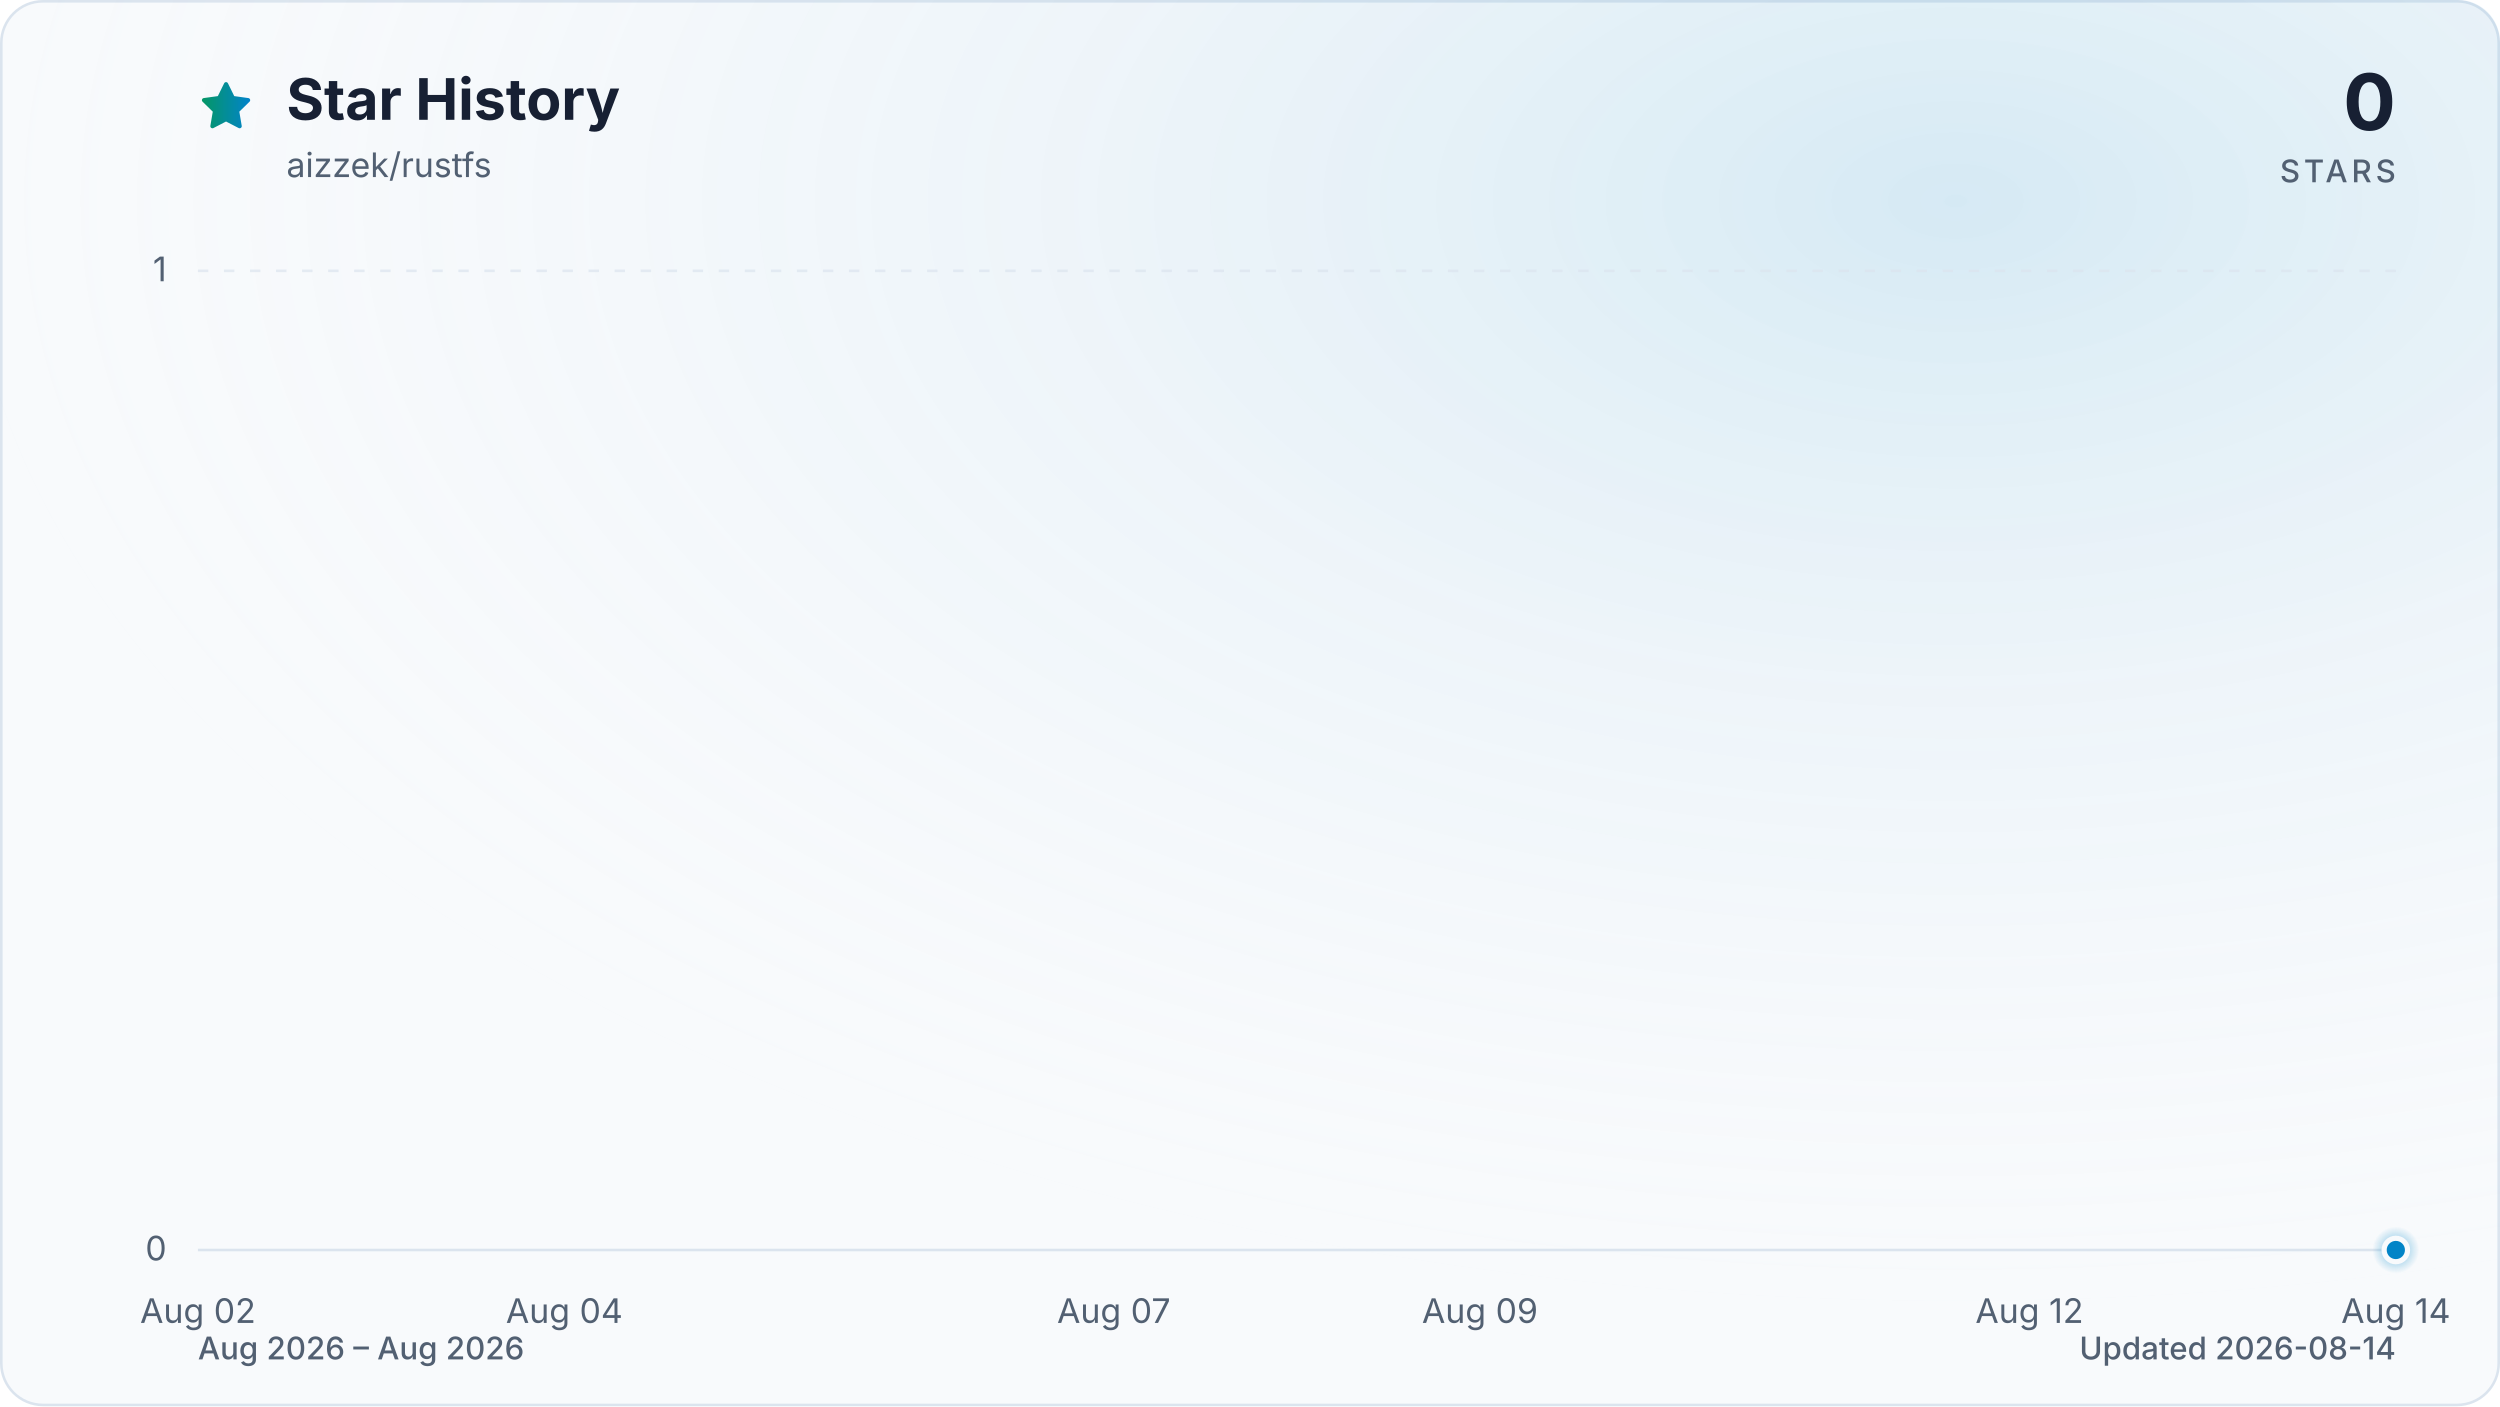
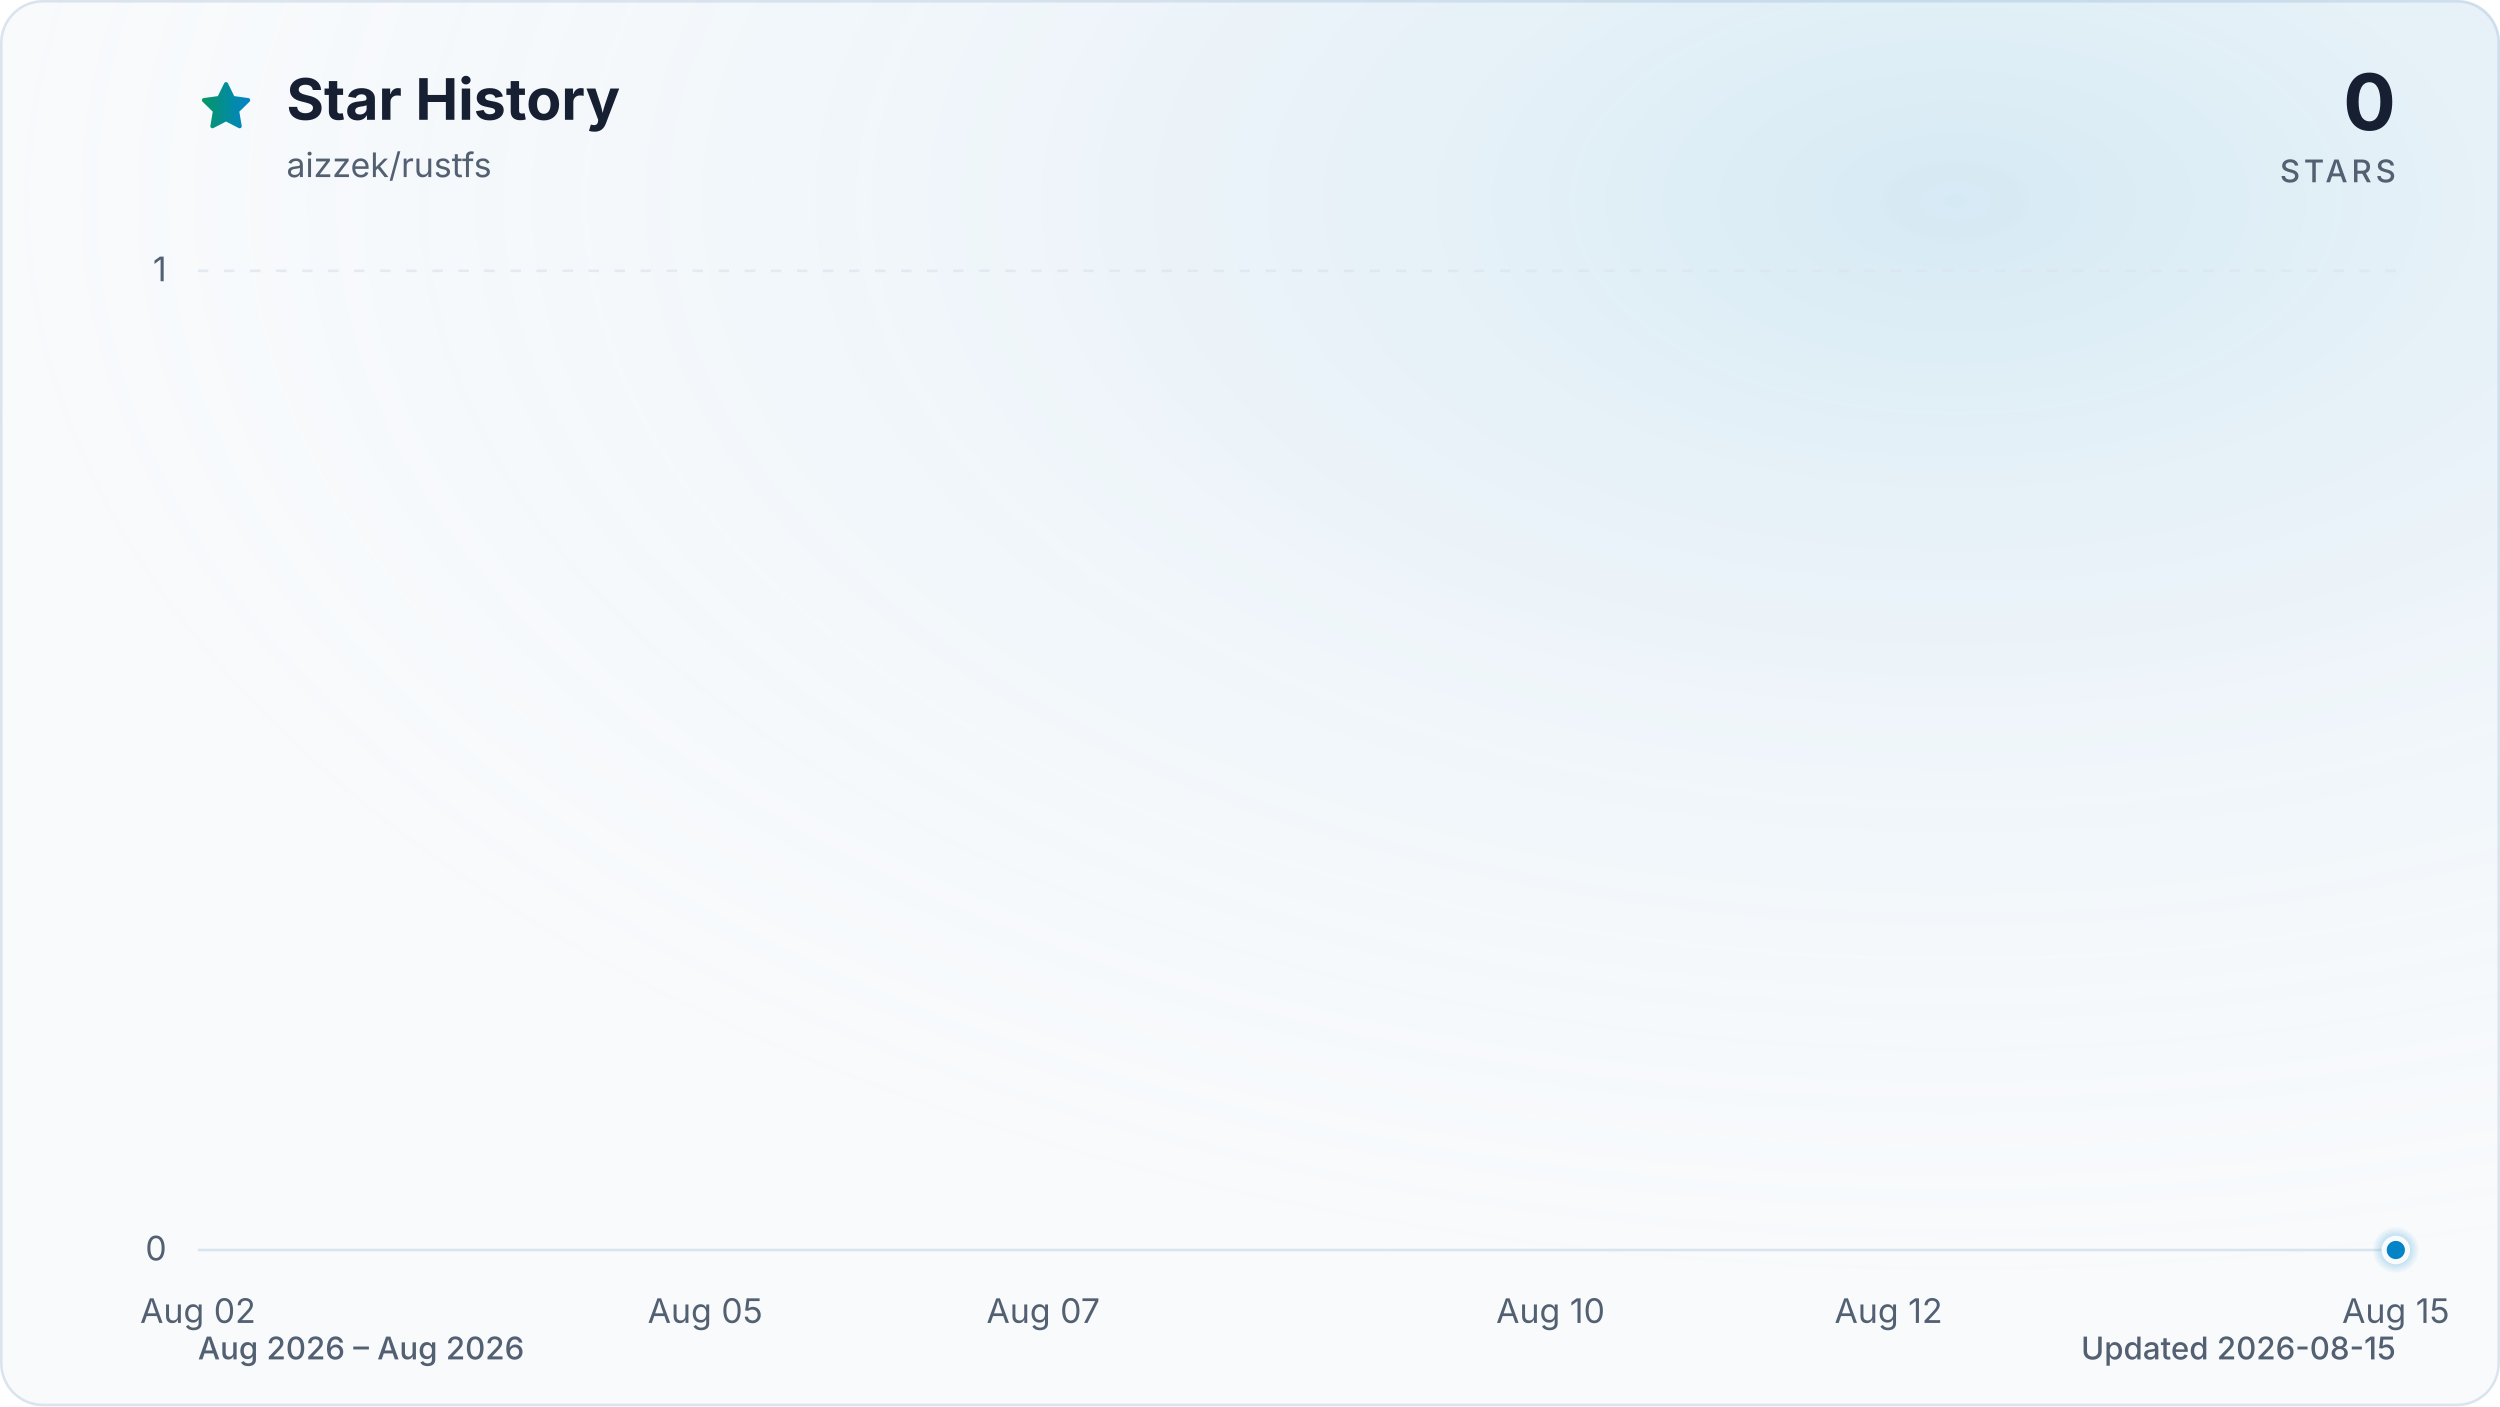
<svg xmlns="http://www.w3.org/2000/svg" viewBox="0 0 960 540" role="img" aria-labelledby="title description" data-style="gradient" data-variant="glow" data-animated="true">
  <defs>
    <linearGradient id="trend" x1="0" y1="0" x2="1" y2="0">
      <stop offset="0%" stop-color="#059669" />
      <stop offset="100%" stop-color="#0284c7" />
    </linearGradient>
    <linearGradient id="area" x1="0" y1="0" x2="0" y2="1">
      <stop offset="0%" stop-color="#059669" stop-opacity="0.30" />
      <stop offset="55%" stop-color="#0284c7" stop-opacity="0.10" />
      <stop offset="100%" stop-color="#0284c7" stop-opacity="0.01" />
    </linearGradient>
    <radialGradient id="marker-halo" cx="50%" cy="50%" r="50%">
      <stop offset="0%" stop-color="#0284c7" stop-opacity="0.55" />
      <stop offset="100%" stop-color="#0284c7" stop-opacity="0" />
    </radialGradient>
    <radialGradient id="surface-glow" cx="78%" cy="14%" r="80%">
      <stop offset="0%" stop-color="#0284c7" stop-opacity="0.14" />
      <stop offset="100%" stop-color="#f8fafc" stop-opacity="0" />
    </radialGradient>
    <filter id="trend-glow" x="-20%" y="-20%" width="140%" height="140%">
      <feGaussianBlur stdDeviation="7" />
    </filter>
  </defs>
  <style>
.trend-enter{transform-box:fill-box;transform-origin:center;animation:trend-enter 520ms cubic-bezier(0.16,1,0.3,1)}
.marker-enter{transform-box:fill-box;transform-origin:center;animation:marker-enter 320ms cubic-bezier(0.16,1,0.3,1) 200ms both}
.marker-pulse{transform-box:fill-box;transform-origin:center;animation:marker-pulse 2.6s ease-out infinite}
@keyframes trend-enter{from{opacity:.35;transform:translateY(10px)}to{opacity:1;transform:translateY(0)}}
@keyframes marker-enter{from{opacity:0;transform:scale(.4)}to{opacity:1;transform:scale(1)}}
@keyframes marker-pulse{0%{opacity:.5;transform:scale(.7)}70%,100%{opacity:0;transform:scale(2.1)}}
@media (prefers-reduced-motion:reduce){.trend-enter,.marker-enter,.marker-pulse{animation:none!important}}
@media (prefers-reduced-motion:reduce){.marker-pulse{opacity:0}}
</style>
  <rect x="0.5" y="0.5" width="959" height="539" fill="#f8fafc" stroke="#dbe4ee" stroke-width="1" rx="16" />
  <rect width="960" height="540" fill="url(#surface-glow)" rx="16" />
  <path d="M12 2.6l2.9 5.9 6.5.9-4.7 4.6 1.1 6.5-5.8-3-5.8 3 1.1-6.5-4.7-4.6 6.5-.9L12 2.6Z" transform="translate(76 30) scale(.9)" fill="url(#trend)" stroke="url(#trend)" stroke-width="1.8" stroke-linejoin="round" aria-hidden="true" />
  <text x="110" y="46" fill="#172033" font-family="ui-sans-serif, system-ui, -apple-system, BlinkMacSystemFont, 'Segoe UI', sans-serif" font-size="22" font-weight="700">Star History</text>
  <text x="110" y="68" fill="#526072" font-family="ui-sans-serif, system-ui, -apple-system, BlinkMacSystemFont, 'Segoe UI', sans-serif" font-size="13">aizzek/rustfs</text>
  <text x="920" y="50" fill="#172033" font-family="ui-sans-serif, system-ui, -apple-system, BlinkMacSystemFont, 'Segoe UI', sans-serif" font-size="30" font-weight="700" text-anchor="end">0</text>
  <text x="920" y="70" fill="#526072" font-family="ui-sans-serif, system-ui, -apple-system, BlinkMacSystemFont, 'Segoe UI', sans-serif" font-size="12" font-weight="500" letter-spacing="1.5" text-anchor="end">STARS</text>
  <line x1="76" y1="480.0" x2="920" y2="480.0" stroke="#dbe4ee" stroke-width="1" stroke-dasharray="0" opacity="1" />
  <text x="64" y="484.0" fill="#526072" font-family="ui-sans-serif, system-ui, -apple-system, BlinkMacSystemFont, 'Segoe UI', sans-serif" font-size="13" text-anchor="end">0</text>
  <line x1="76" y1="104.0" x2="920" y2="104.0" stroke="#dbe4ee" stroke-width="1" stroke-dasharray="4 6" opacity="0.7" />
  <text x="64" y="108.0" fill="#526072" font-family="ui-sans-serif, system-ui, -apple-system, BlinkMacSystemFont, 'Segoe UI', sans-serif" font-size="13" text-anchor="end">1</text>
  <text x="76.0" y="508" fill="#526072" font-family="ui-sans-serif, system-ui, -apple-system, BlinkMacSystemFont, 'Segoe UI', sans-serif" font-size="13" text-anchor="middle">Aug 02</text>
-   <text x="216.7" y="508" fill="#526072" font-family="ui-sans-serif, system-ui, -apple-system, BlinkMacSystemFont, 'Segoe UI', sans-serif" font-size="13" text-anchor="middle">Aug 04</text>
-   <text x="427.7" y="508" fill="#526072" font-family="ui-sans-serif, system-ui, -apple-system, BlinkMacSystemFont, 'Segoe UI', sans-serif" font-size="13" text-anchor="middle">Aug 07</text>
-   <text x="568.3" y="508" fill="#526072" font-family="ui-sans-serif, system-ui, -apple-system, BlinkMacSystemFont, 'Segoe UI', sans-serif" font-size="13" text-anchor="middle">Aug 09</text>
-   <text x="779.3" y="508" fill="#526072" font-family="ui-sans-serif, system-ui, -apple-system, BlinkMacSystemFont, 'Segoe UI', sans-serif" font-size="13" text-anchor="middle">Aug 12</text>
-   <text x="920.0" y="508" fill="#526072" font-family="ui-sans-serif, system-ui, -apple-system, BlinkMacSystemFont, 'Segoe UI', sans-serif" font-size="13" text-anchor="middle">Aug 14</text>
+   <text x="270.8" y="508" fill="#526072" font-family="ui-sans-serif, system-ui, -apple-system, BlinkMacSystemFont, 'Segoe UI', sans-serif" font-size="13" text-anchor="middle">Aug 05</text>
+   <text x="400.6" y="508" fill="#526072" font-family="ui-sans-serif, system-ui, -apple-system, BlinkMacSystemFont, 'Segoe UI', sans-serif" font-size="13" text-anchor="middle">Aug 07</text>
+   <text x="595.4" y="508" fill="#526072" font-family="ui-sans-serif, system-ui, -apple-system, BlinkMacSystemFont, 'Segoe UI', sans-serif" font-size="13" text-anchor="middle">Aug 10</text>
+   <text x="725.2" y="508" fill="#526072" font-family="ui-sans-serif, system-ui, -apple-system, BlinkMacSystemFont, 'Segoe UI', sans-serif" font-size="13" text-anchor="middle">Aug 12</text>
+   <text x="920.0" y="508" fill="#526072" font-family="ui-sans-serif, system-ui, -apple-system, BlinkMacSystemFont, 'Segoe UI', sans-serif" font-size="13" text-anchor="middle">Aug 15</text>
  <g class="trend-enter">
-     <path d="M 76.0 480.0 C 99.4 480.0, 122.9 480.0, 146.3 480.0 C 169.8 480.0, 193.2 480.0, 216.7 480.0 C 240.1 480.0, 263.6 480.0, 287.0 480.0 C 310.4 480.0, 333.9 480.0, 357.3 480.0 C 380.8 480.0, 404.2 480.0, 427.7 480.0 C 451.1 480.0, 474.6 480.0, 498.0 480.0 C 521.4 480.0, 544.9 480.0, 568.3 480.0 C 591.8 480.0, 615.2 480.0, 638.7 480.0 C 662.1 480.0, 685.6 480.0, 709.0 480.0 C 732.4 480.0, 755.9 480.0, 779.3 480.0 C 802.8 480.0, 826.2 480.0, 849.7 480.0 C 873.1 480.0, 896.6 480.0, 920.0 480.0 L 920.0 480.0 L 76.0 480.0 Z" fill="url(#area)" />
-     <path d="M 76.0 480.0 C 99.4 480.0, 122.9 480.0, 146.3 480.0 C 169.8 480.0, 193.2 480.0, 216.7 480.0 C 240.1 480.0, 263.6 480.0, 287.0 480.0 C 310.4 480.0, 333.9 480.0, 357.3 480.0 C 380.8 480.0, 404.2 480.0, 427.7 480.0 C 451.1 480.0, 474.6 480.0, 498.0 480.0 C 521.4 480.0, 544.9 480.0, 568.3 480.0 C 591.8 480.0, 615.2 480.0, 638.7 480.0 C 662.1 480.0, 685.6 480.0, 709.0 480.0 C 732.4 480.0, 755.9 480.0, 779.3 480.0 C 802.8 480.0, 826.2 480.0, 849.7 480.0 C 873.1 480.0, 896.6 480.0, 920.0 480.0" fill="none" stroke="url(#trend)" stroke-width="12" stroke-linecap="round" stroke-linejoin="round" opacity="0.16" filter="url(#trend-glow)" />
-     <path d="M 76.0 480.0 C 99.4 480.0, 122.9 480.0, 146.3 480.0 C 169.8 480.0, 193.2 480.0, 216.7 480.0 C 240.1 480.0, 263.6 480.0, 287.0 480.0 C 310.4 480.0, 333.9 480.0, 357.3 480.0 C 380.8 480.0, 404.2 480.0, 427.7 480.0 C 451.1 480.0, 474.6 480.0, 498.0 480.0 C 521.4 480.0, 544.9 480.0, 568.3 480.0 C 591.8 480.0, 615.2 480.0, 638.7 480.0 C 662.1 480.0, 685.6 480.0, 709.0 480.0 C 732.4 480.0, 755.9 480.0, 779.3 480.0 C 802.8 480.0, 826.2 480.0, 849.7 480.0 C 873.1 480.0, 896.6 480.0, 920.0 480.0" fill="none" stroke="url(#trend)" stroke-width="3" stroke-linecap="round" stroke-linejoin="round" />
+     <path d="M 76.0 480.0 C 97.6 480.0, 119.3 480.0, 140.9 480.0 C 162.6 480.0, 184.2 480.0, 205.8 480.0 C 227.5 480.0, 249.1 480.0, 270.8 480.0 C 292.4 480.0, 314.1 480.0, 335.7 480.0 C 357.3 480.0, 379.0 480.0, 400.6 480.0 C 422.3 480.0, 443.9 480.0, 465.5 480.0 C 487.2 480.0, 508.8 480.0, 530.5 480.0 C 552.1 480.0, 573.7 480.0, 595.4 480.0 C 617.0 480.0, 638.7 480.0, 660.3 480.0 C 681.9 480.0, 703.6 480.0, 725.2 480.0 C 746.9 480.0, 768.5 480.0, 790.2 480.0 C 811.8 480.0, 833.4 480.0, 855.1 480.0 C 876.7 480.0, 898.4 480.0, 920.0 480.0 L 920.0 480.0 L 76.0 480.0 Z" fill="url(#area)" />
+     <path d="M 76.0 480.0 C 97.6 480.0, 119.3 480.0, 140.9 480.0 C 162.6 480.0, 184.2 480.0, 205.8 480.0 C 227.5 480.0, 249.1 480.0, 270.8 480.0 C 292.4 480.0, 314.1 480.0, 335.7 480.0 C 357.3 480.0, 379.0 480.0, 400.6 480.0 C 422.3 480.0, 443.9 480.0, 465.5 480.0 C 487.2 480.0, 508.8 480.0, 530.5 480.0 C 552.1 480.0, 573.7 480.0, 595.4 480.0 C 617.0 480.0, 638.7 480.0, 660.3 480.0 C 681.9 480.0, 703.6 480.0, 725.2 480.0 C 746.9 480.0, 768.5 480.0, 790.2 480.0 C 811.8 480.0, 833.4 480.0, 855.1 480.0 C 876.7 480.0, 898.4 480.0, 920.0 480.0" fill="none" stroke="url(#trend)" stroke-width="12" stroke-linecap="round" stroke-linejoin="round" opacity="0.16" filter="url(#trend-glow)" />
+     <path d="M 76.0 480.0 C 97.6 480.0, 119.3 480.0, 140.9 480.0 C 162.6 480.0, 184.2 480.0, 205.8 480.0 C 227.5 480.0, 249.1 480.0, 270.8 480.0 C 292.4 480.0, 314.1 480.0, 335.7 480.0 C 357.3 480.0, 379.0 480.0, 400.6 480.0 C 422.3 480.0, 443.9 480.0, 465.5 480.0 C 487.2 480.0, 508.8 480.0, 530.5 480.0 C 552.1 480.0, 573.7 480.0, 595.4 480.0 C 617.0 480.0, 638.7 480.0, 660.3 480.0 C 681.9 480.0, 703.6 480.0, 725.2 480.0 C 746.9 480.0, 768.5 480.0, 790.2 480.0 C 811.8 480.0, 833.4 480.0, 855.1 480.0 C 876.7 480.0, 898.4 480.0, 920.0 480.0" fill="none" stroke="url(#trend)" stroke-width="3" stroke-linecap="round" stroke-linejoin="round" />
  </g>
  <g class="marker-enter">
    <circle class="marker-pulse" cx="920.0" cy="480.0" r="9" fill="url(#marker-halo)" />
    <circle cx="920.0" cy="480.0" r="4.5" fill="#0284c7" stroke="#f8fafc" stroke-width="2" />
  </g>
  <text x="76" y="522" fill="#526072" font-family="ui-sans-serif, system-ui, -apple-system, BlinkMacSystemFont, 'Segoe UI', sans-serif" font-size="12" font-weight="500">Aug 2026 – Aug 2026</text>
-   <text x="920" y="522" fill="#526072" font-family="ui-sans-serif, system-ui, -apple-system, BlinkMacSystemFont, 'Segoe UI', sans-serif" font-size="12" font-weight="500" text-anchor="end">Updated 2026-08-14</text>
+   <text x="920" y="522" fill="#526072" font-family="ui-sans-serif, system-ui, -apple-system, BlinkMacSystemFont, 'Segoe UI', sans-serif" font-size="12" font-weight="500" text-anchor="end">Updated 2026-08-15</text>
</svg>
